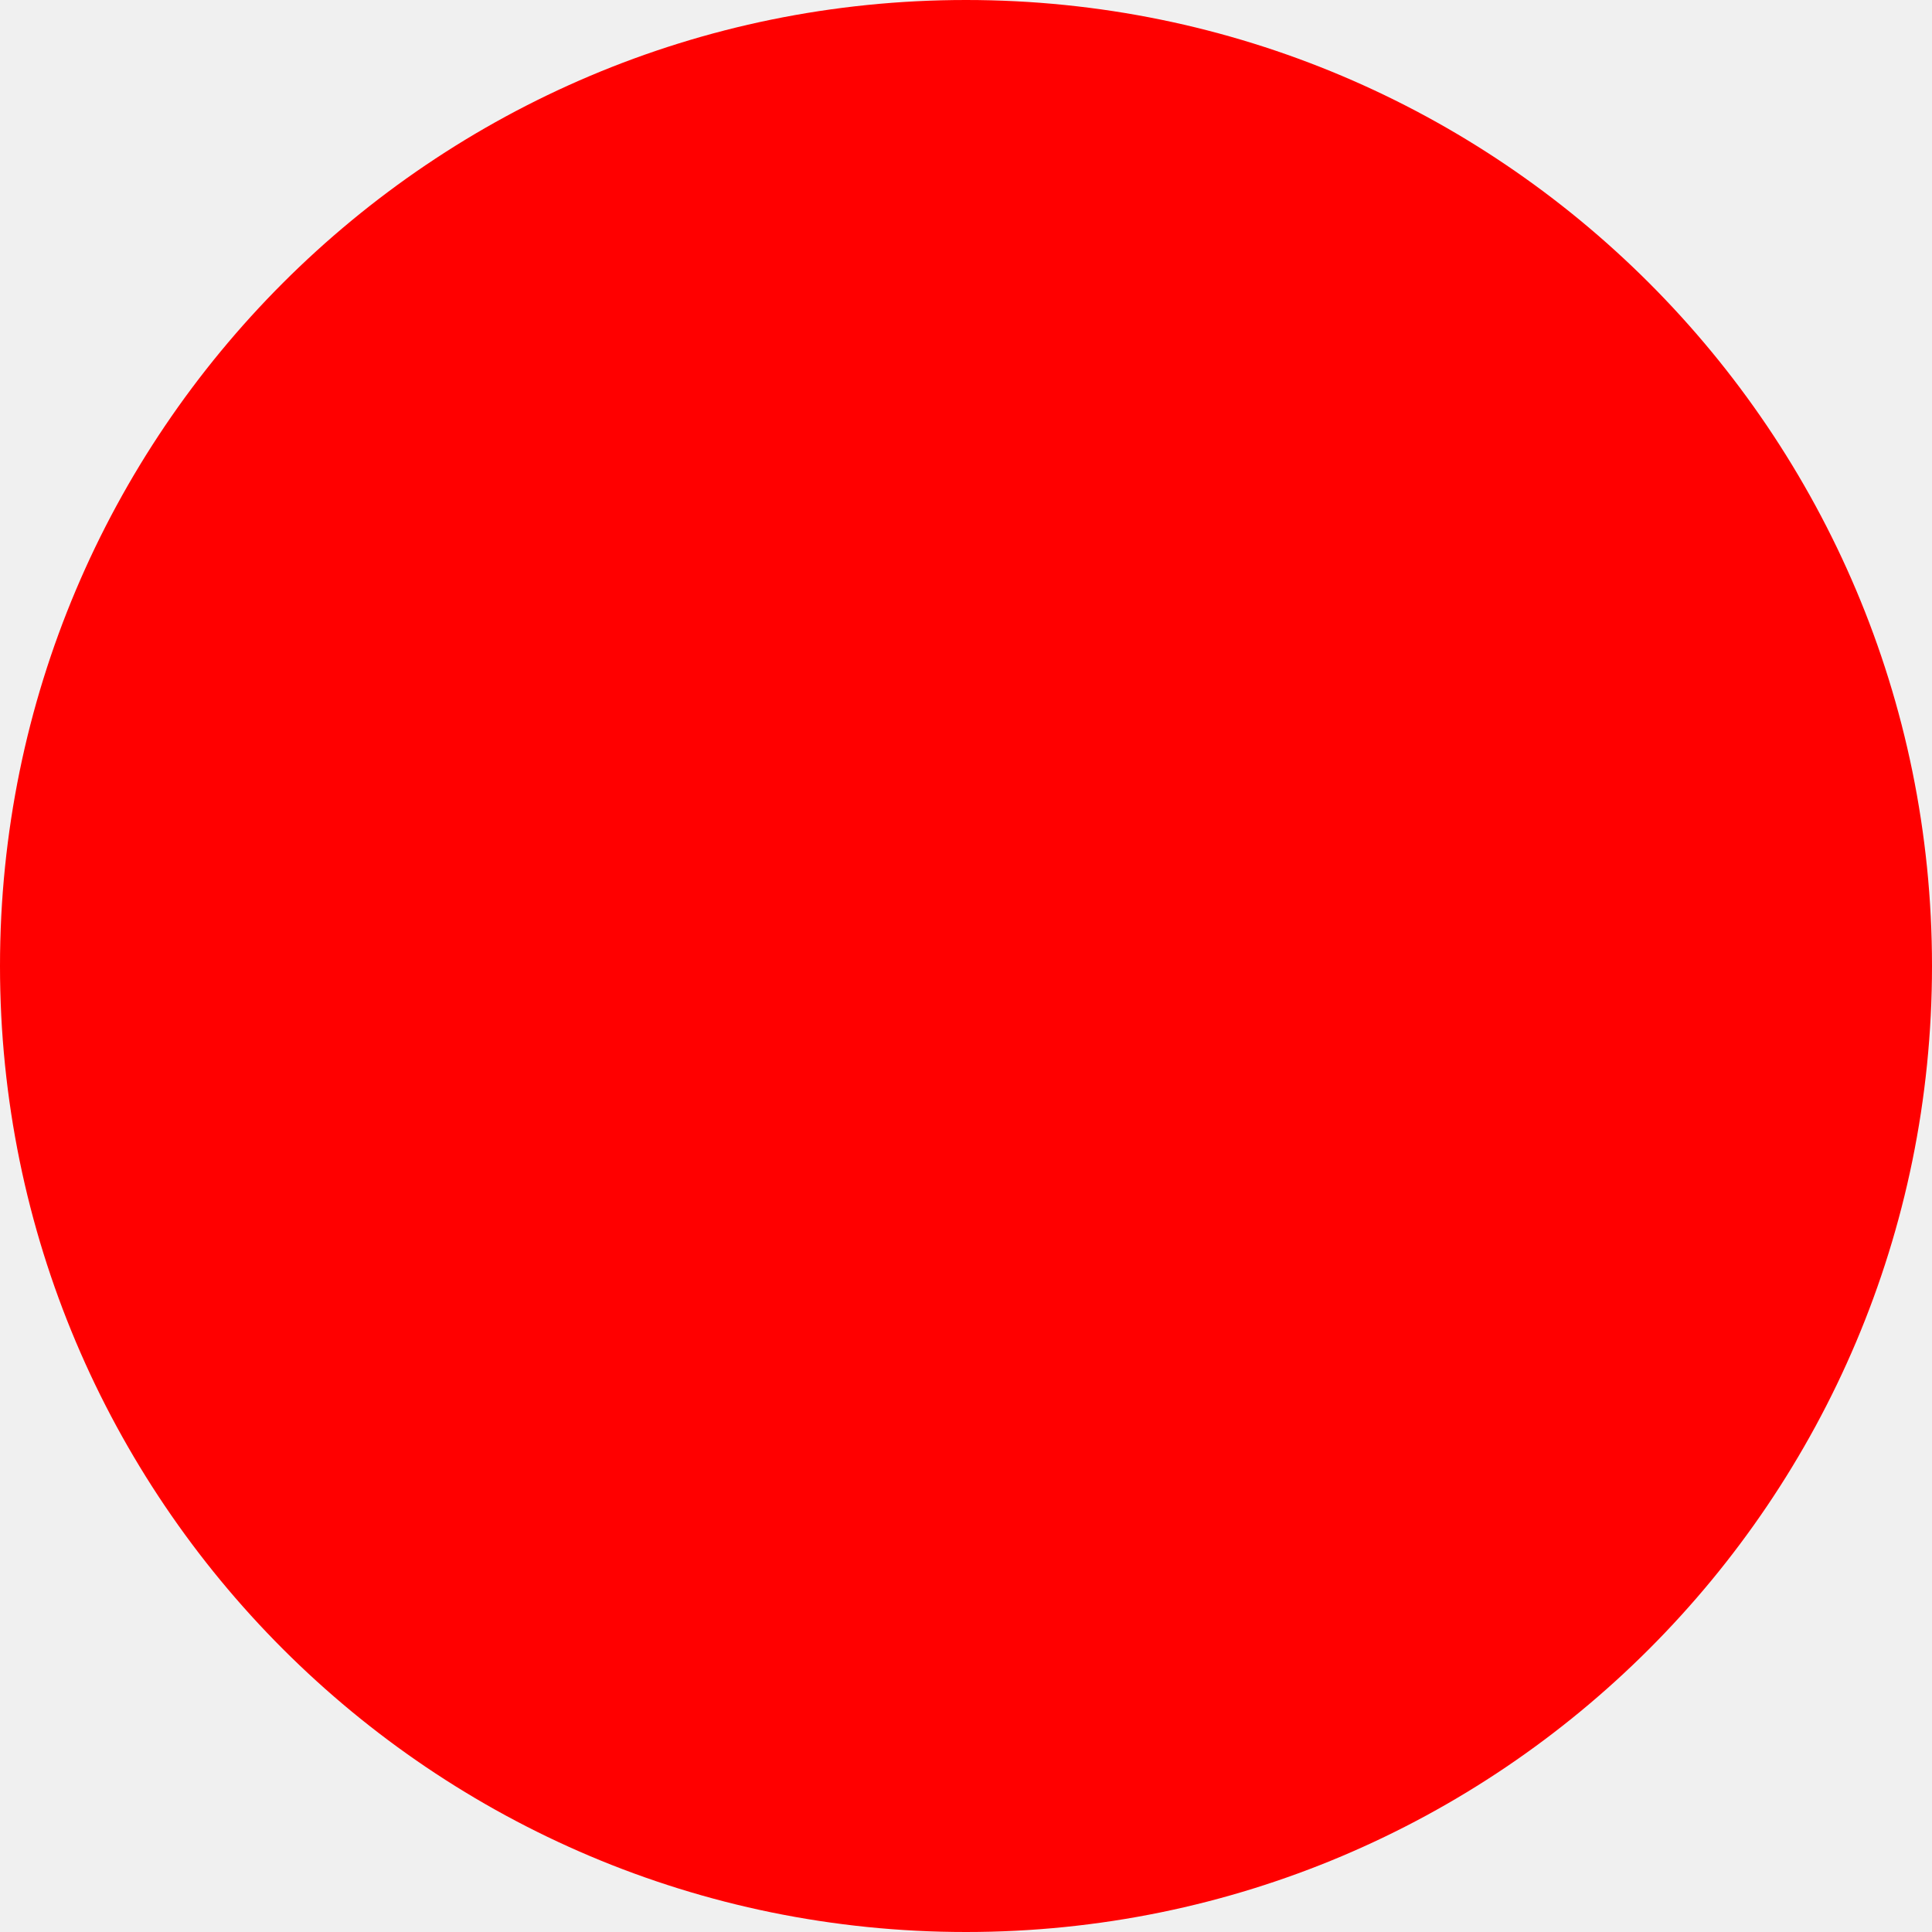
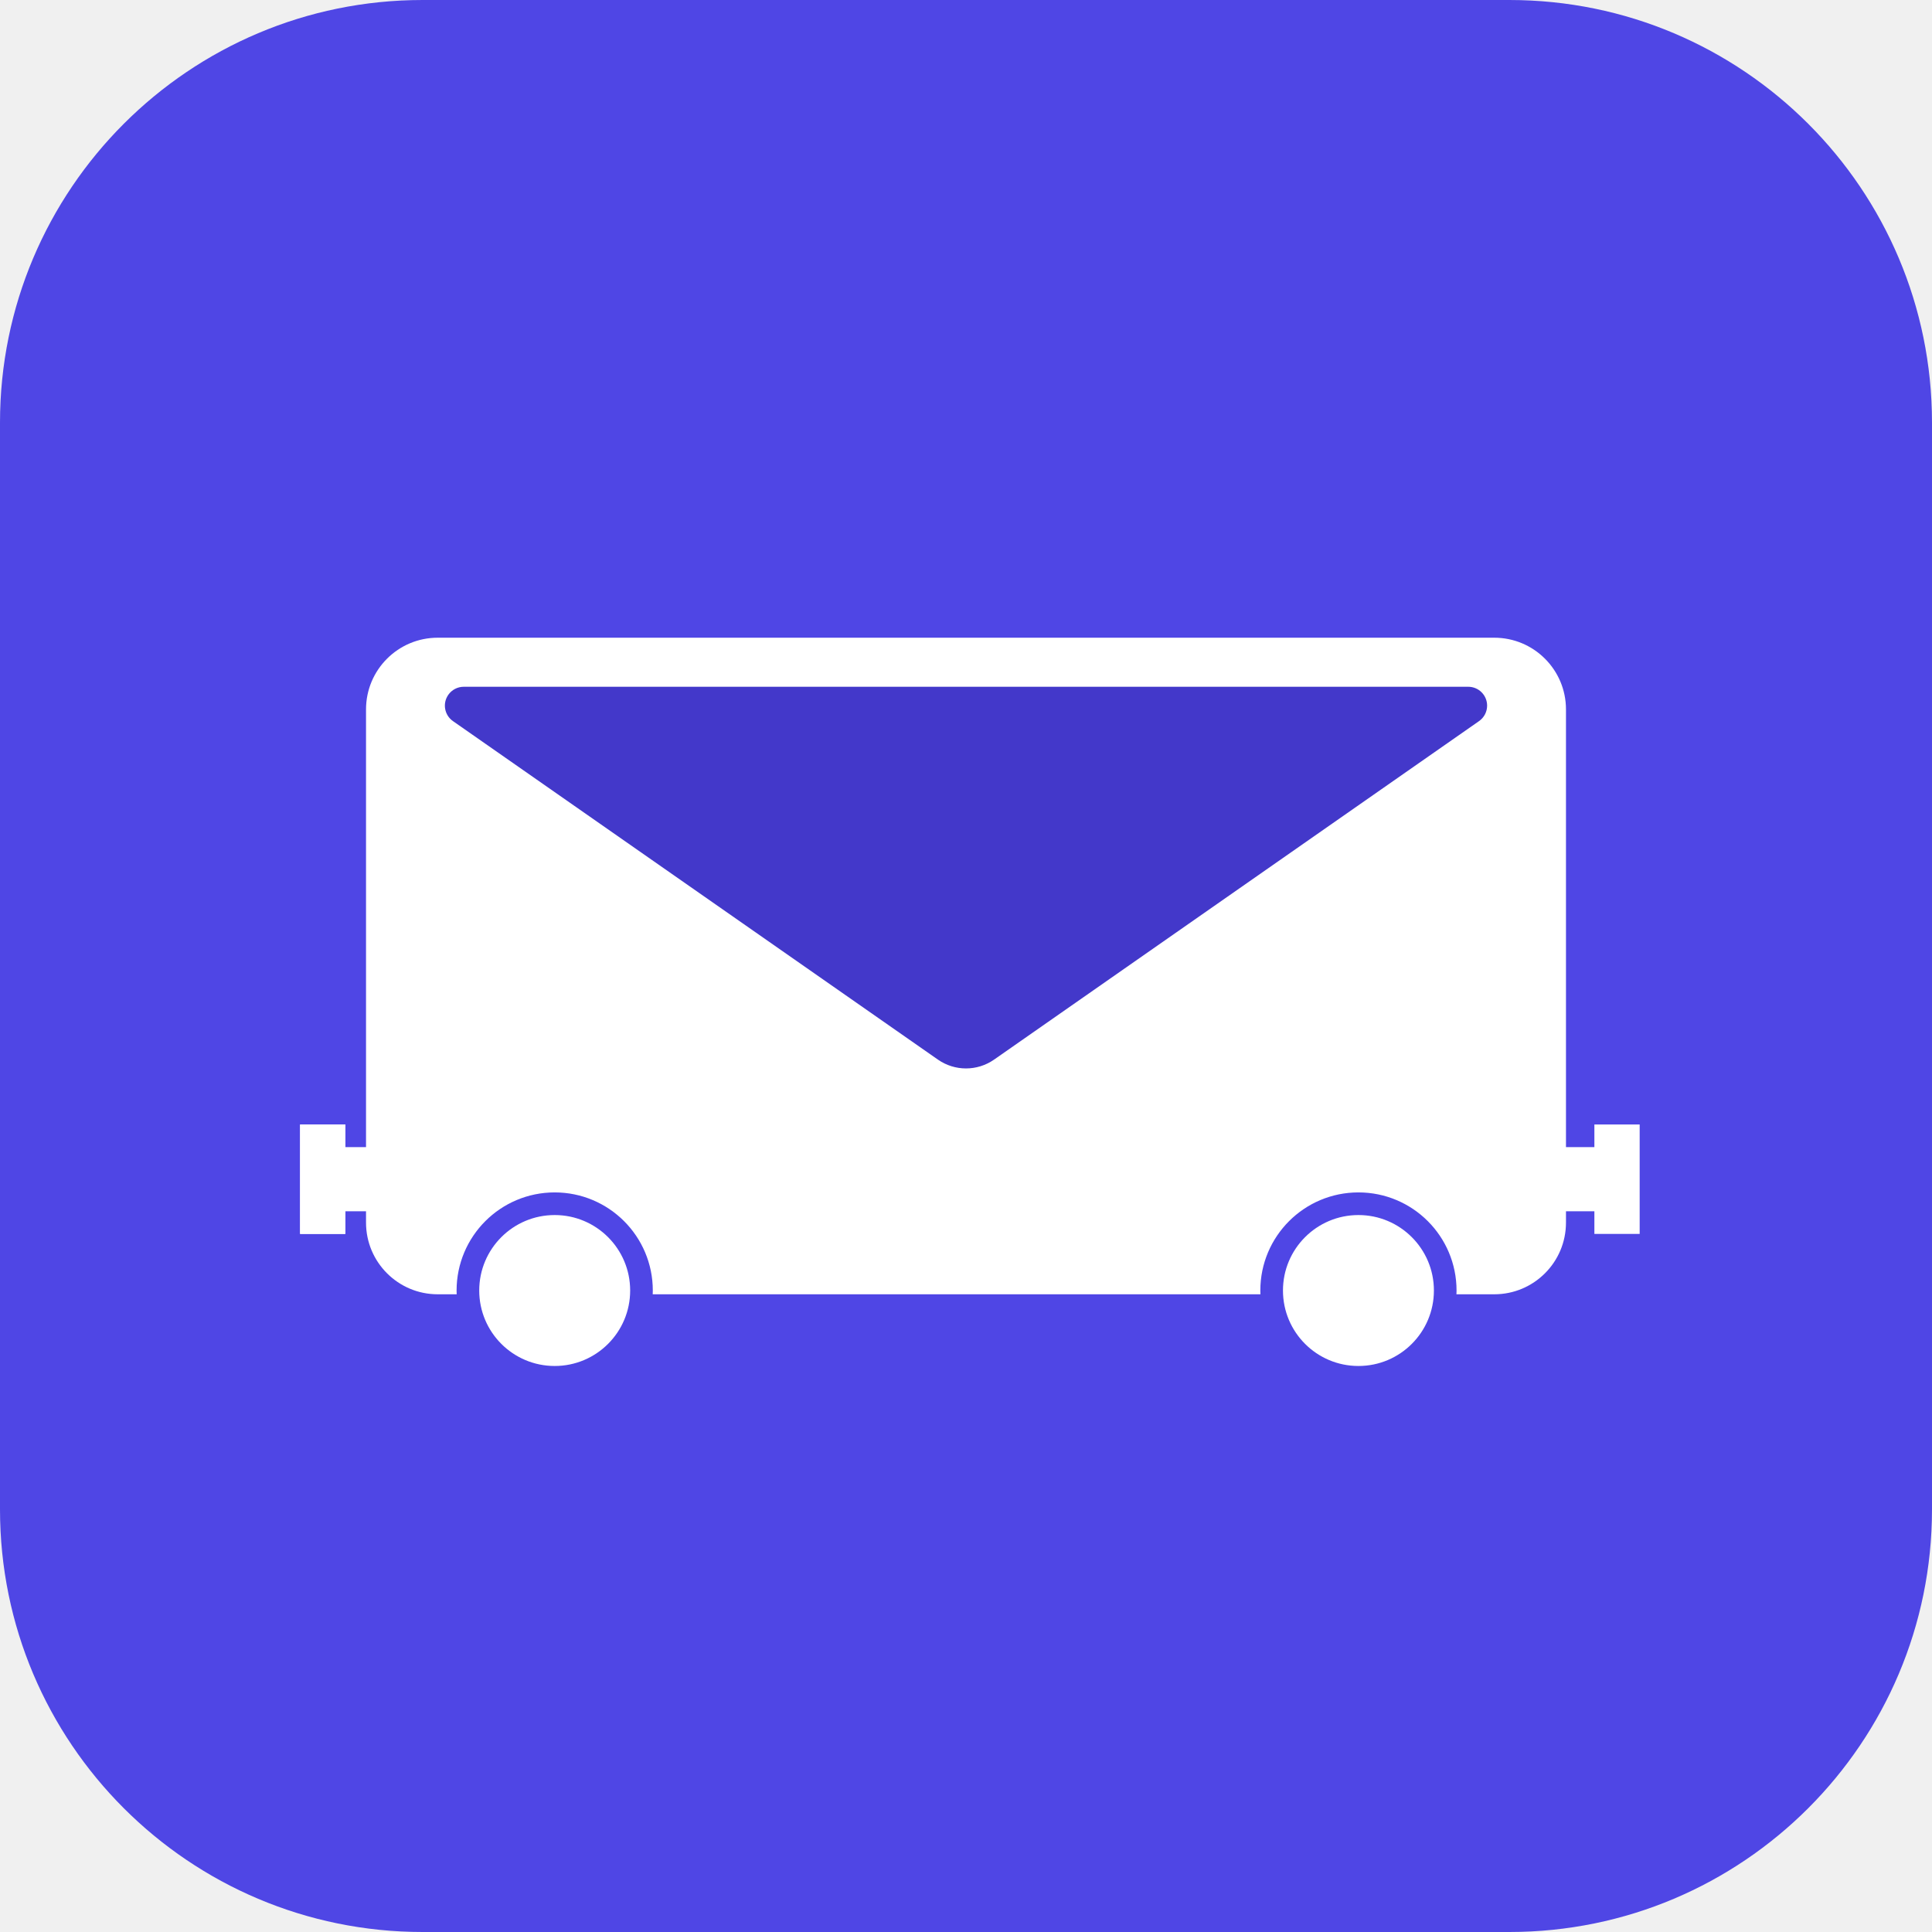
- <svg xmlns="http://www.w3.org/2000/svg" width="512" height="512">
-   <circle cx="256" cy="256" r="256" fill="red" />
+ <svg xmlns="http://www.w3.org/2000/svg" width="512px" height="512px" viewBox="0 0 512 512" version="1.1">
+   <g id="Page-1" stroke="none" stroke-width="1" fill="none" fill-rule="evenodd">
+     <g id="icon">
+       <rect id="Rectangle" fill="#4F46E5" fill-rule="nonzero" x="0" y="0" width="512" height="512" rx="112" />
+       <rect id="Rectangle" fill="#FFFFFF" fill-rule="nonzero" x="97" y="169" width="318" height="174" rx="19" />
+       <rect id="Rectangle" fill="#FFFFFF" x="82" y="304" width="349" height="17" />
+       <rect id="Rectangle" fill="#FFFFFF" x="79.529" y="298" width="11.941" height="29" />
+       <rect id="Rectangle" fill="#FFFFFF" x="79.529" y="298" width="12" height="29" />
+       <rect id="Rectangle-Copy" fill="#FFFFFF" x="422.529" y="298" width="12" height="29" />
+       <path d="M122.899,182 L389.101,182 C391.862,182 394.101,184.239 394.101,187 C394.101,188.634 393.302,190.165 391.962,191.1 L263.441,280.807 C258.971,283.926 253.029,283.926 248.559,280.807 L120.038,191.1 C117.773,189.52 117.219,186.403 118.799,184.138 C119.734,182.798 121.265,182 122.899,182 Z" id="Path" fill="#4338CA" fill-rule="nonzero" />
+       <circle id="Oval" stroke="#4F46E5" stroke-width="6" fill="#FFFFFF" fill-rule="nonzero" cx="147" cy="342" r="23" />
+       <circle id="Oval-Copy" stroke="#4F46E5" stroke-width="6" fill="#FFFFFF" fill-rule="nonzero" cx="360" cy="342" r="23" />
+     </g>
+   </g>
</svg>
